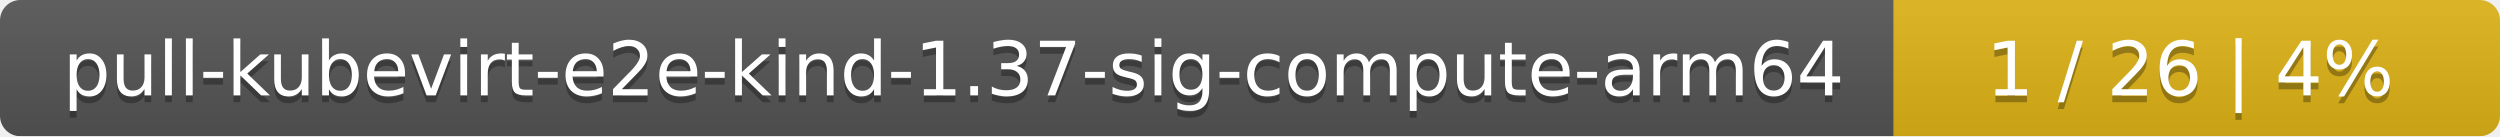
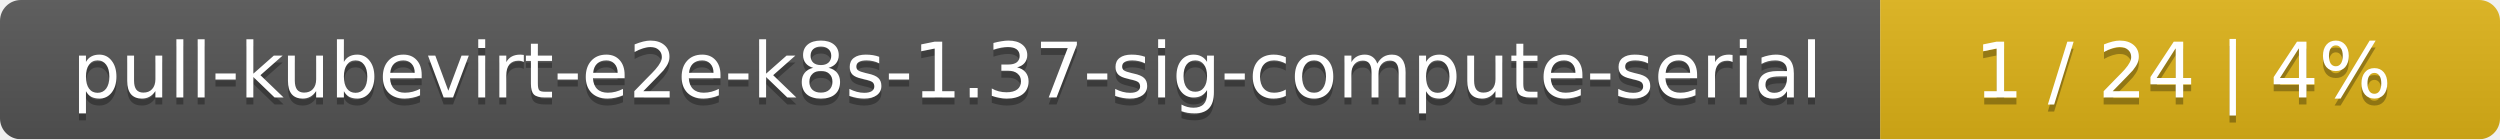
- <svg xmlns="http://www.w3.org/2000/svg" width="367" height="20">
+ <svg xmlns="http://www.w3.org/2000/svg" width="359" height="20">
  <linearGradient id="smooth" x2="0" y2="100%">
    <stop offset="0" stop-color="#bbb" stop-opacity=".1" />
    <stop offset="1" stop-opacity=".1" />
  </linearGradient>
  <mask id="round">
-     <rect width="367" height="20" rx="3" fill="#fff" />
+     <rect width="359" height="20" rx="3" fill="#fff" />
  </mask>
  <g mask="url(#round)">
-     <rect width="278" height="20" fill="#555" />
-     <rect x="278" width="89" height="20" fill="#dfb317" />
-     <rect width="367" height="20" fill="url(#smooth)" />
+     <rect width="270" height="20" fill="#555" />
+     <rect x="270" width="89" height="20" fill="#dfb317" />
+     <rect width="359" height="20" fill="url(#smooth)" />
  </g>
  <g fill="#fff" text-anchor="middle" font-family="DejaVu Sans,Verdana,Geneva,sans-serif" font-size="11">
-     <text x="140" y="15" fill="#010101" fill-opacity=".3">pull-kubevirt-e2e-kind-1.37-sig-compute-arm64</text>
-     <text x="140" y="14">pull-kubevirt-e2e-kind-1.37-sig-compute-arm64</text>
-     <text x="321.5" y="15" fill="#010101" fill-opacity=".3">1 / 26    |    4%</text>
-     <text x="321.5" y="14">1 / 26    |    4%</text>
+     <text x="136" y="15" fill="#010101" fill-opacity=".3">pull-kubevirt-e2e-k8s-1.37-sig-compute-serial</text>
+     <text x="136" y="14">pull-kubevirt-e2e-k8s-1.37-sig-compute-serial</text>
+     <text x="313.5" y="15" fill="#010101" fill-opacity=".3">1 / 24    |    4%</text>
+     <text x="313.5" y="14">1 / 24    |    4%</text>
  </g>
</svg>
